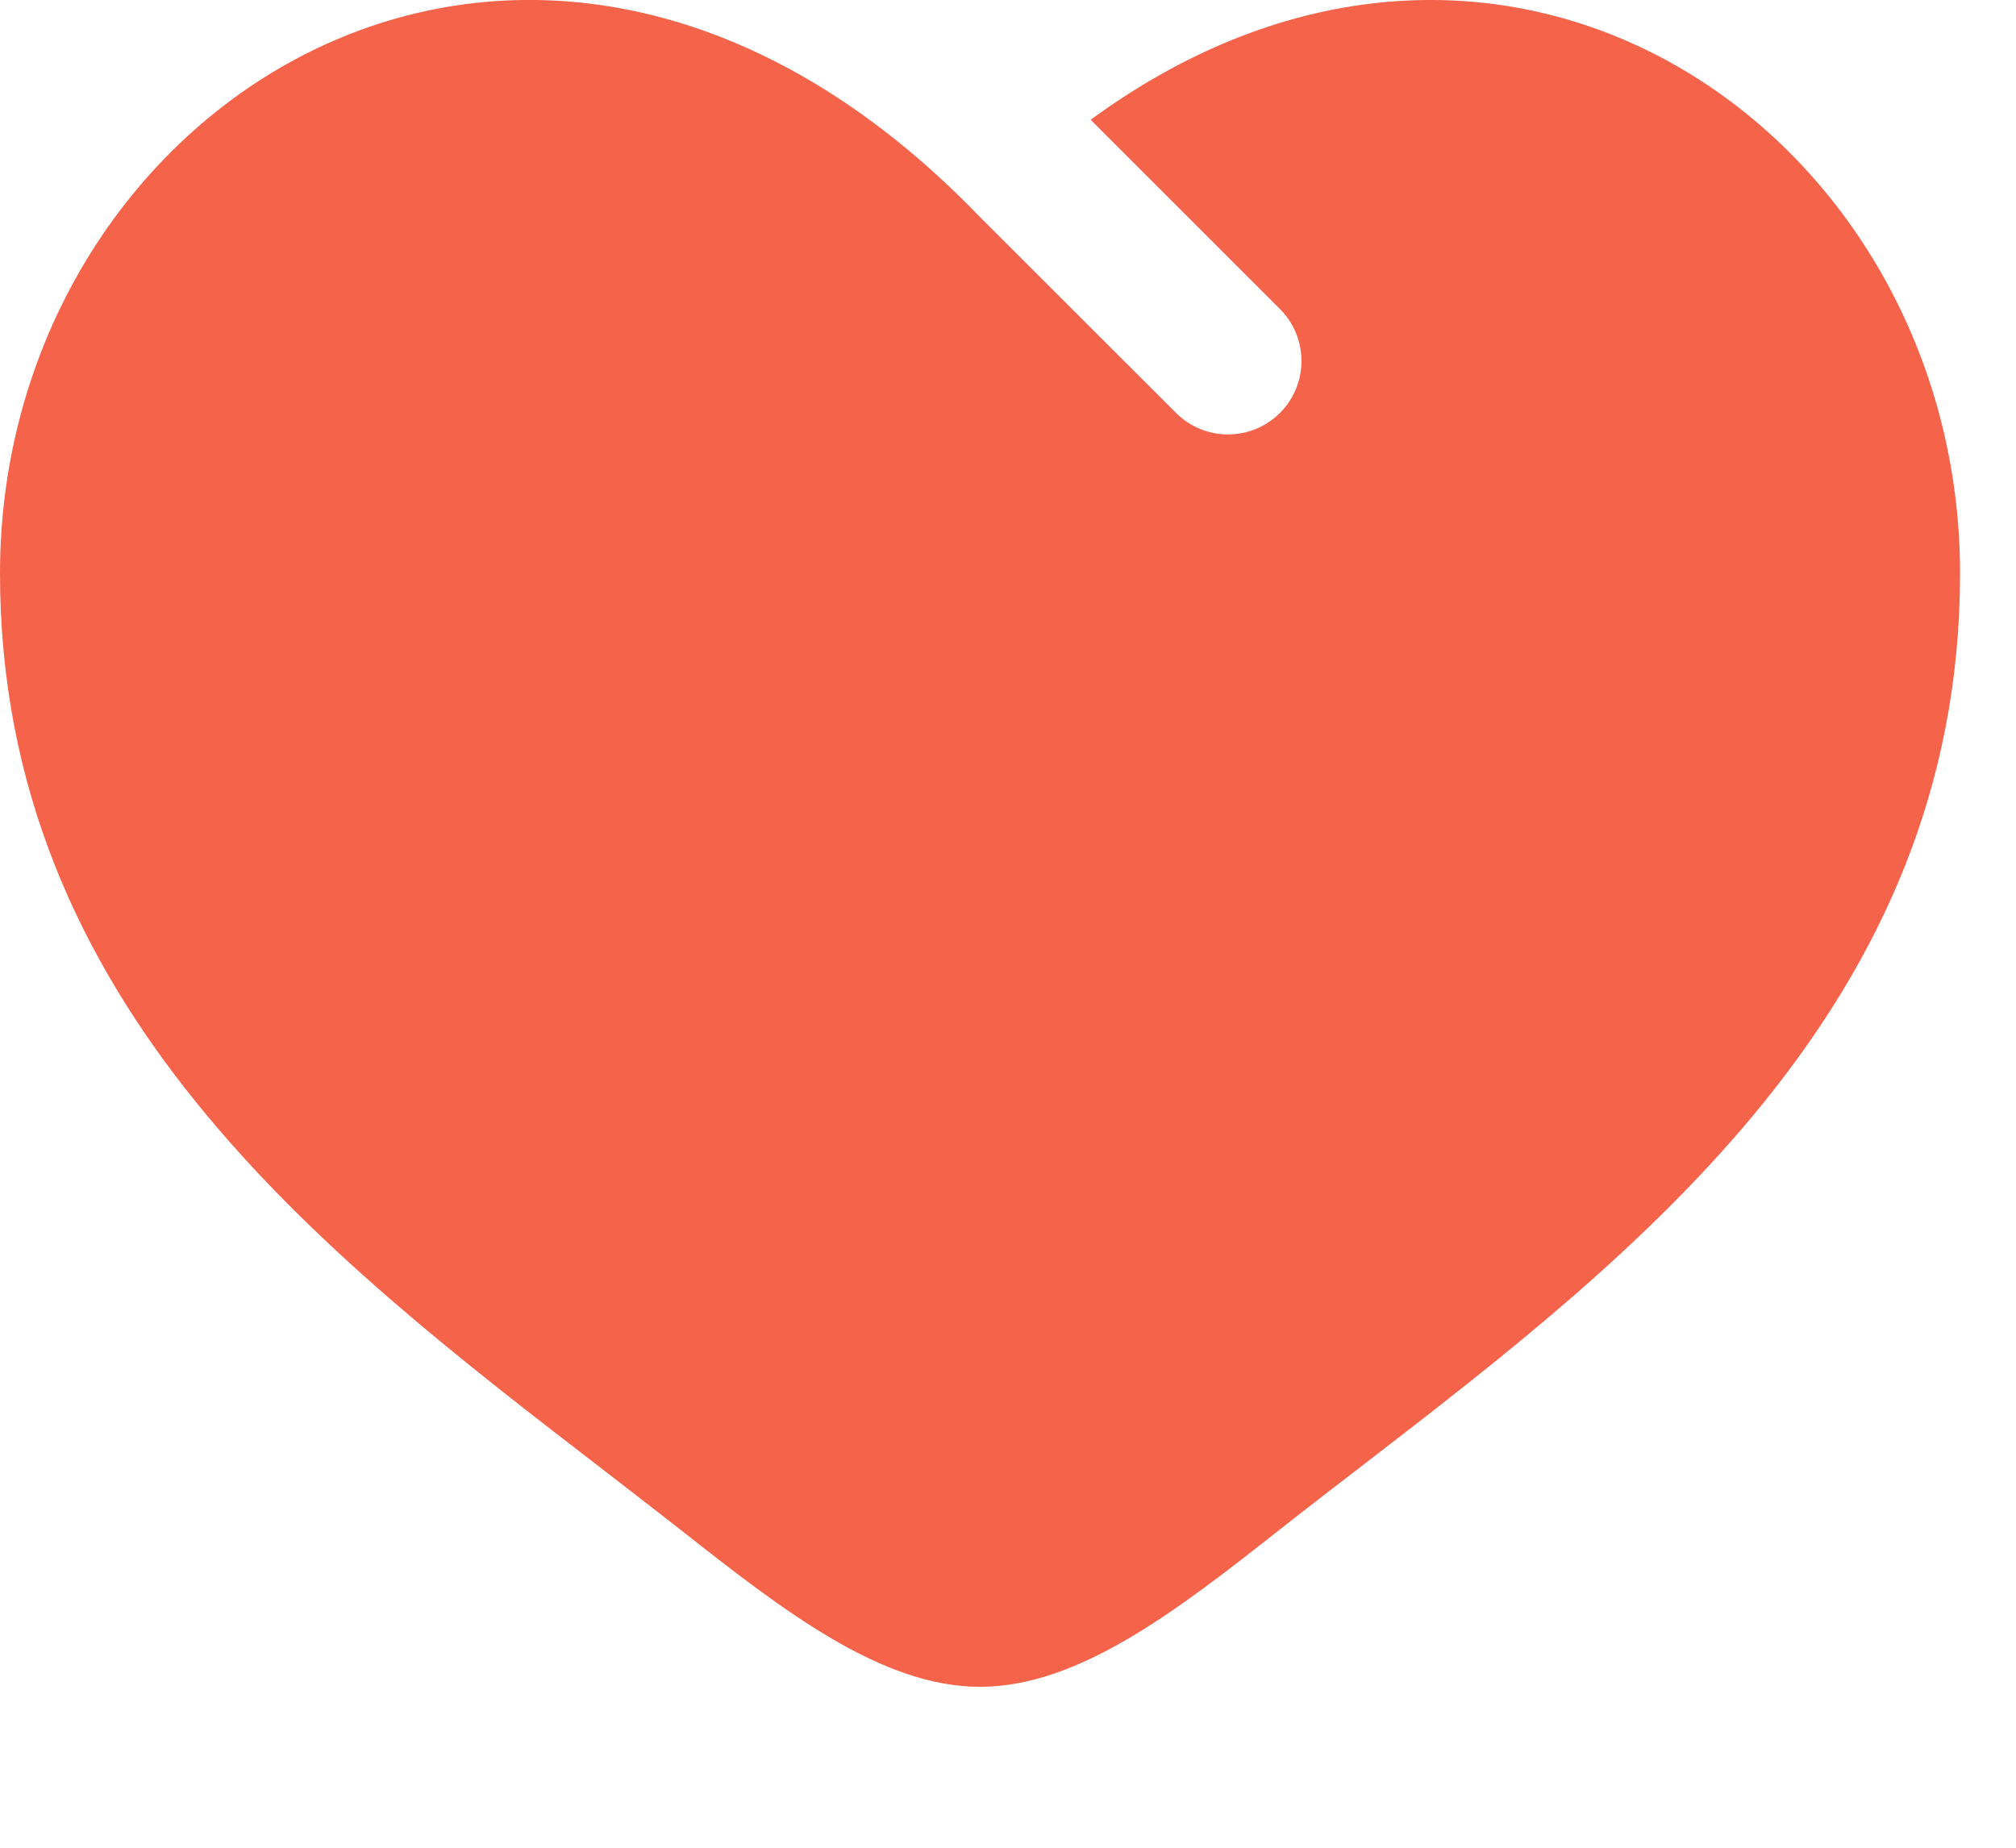
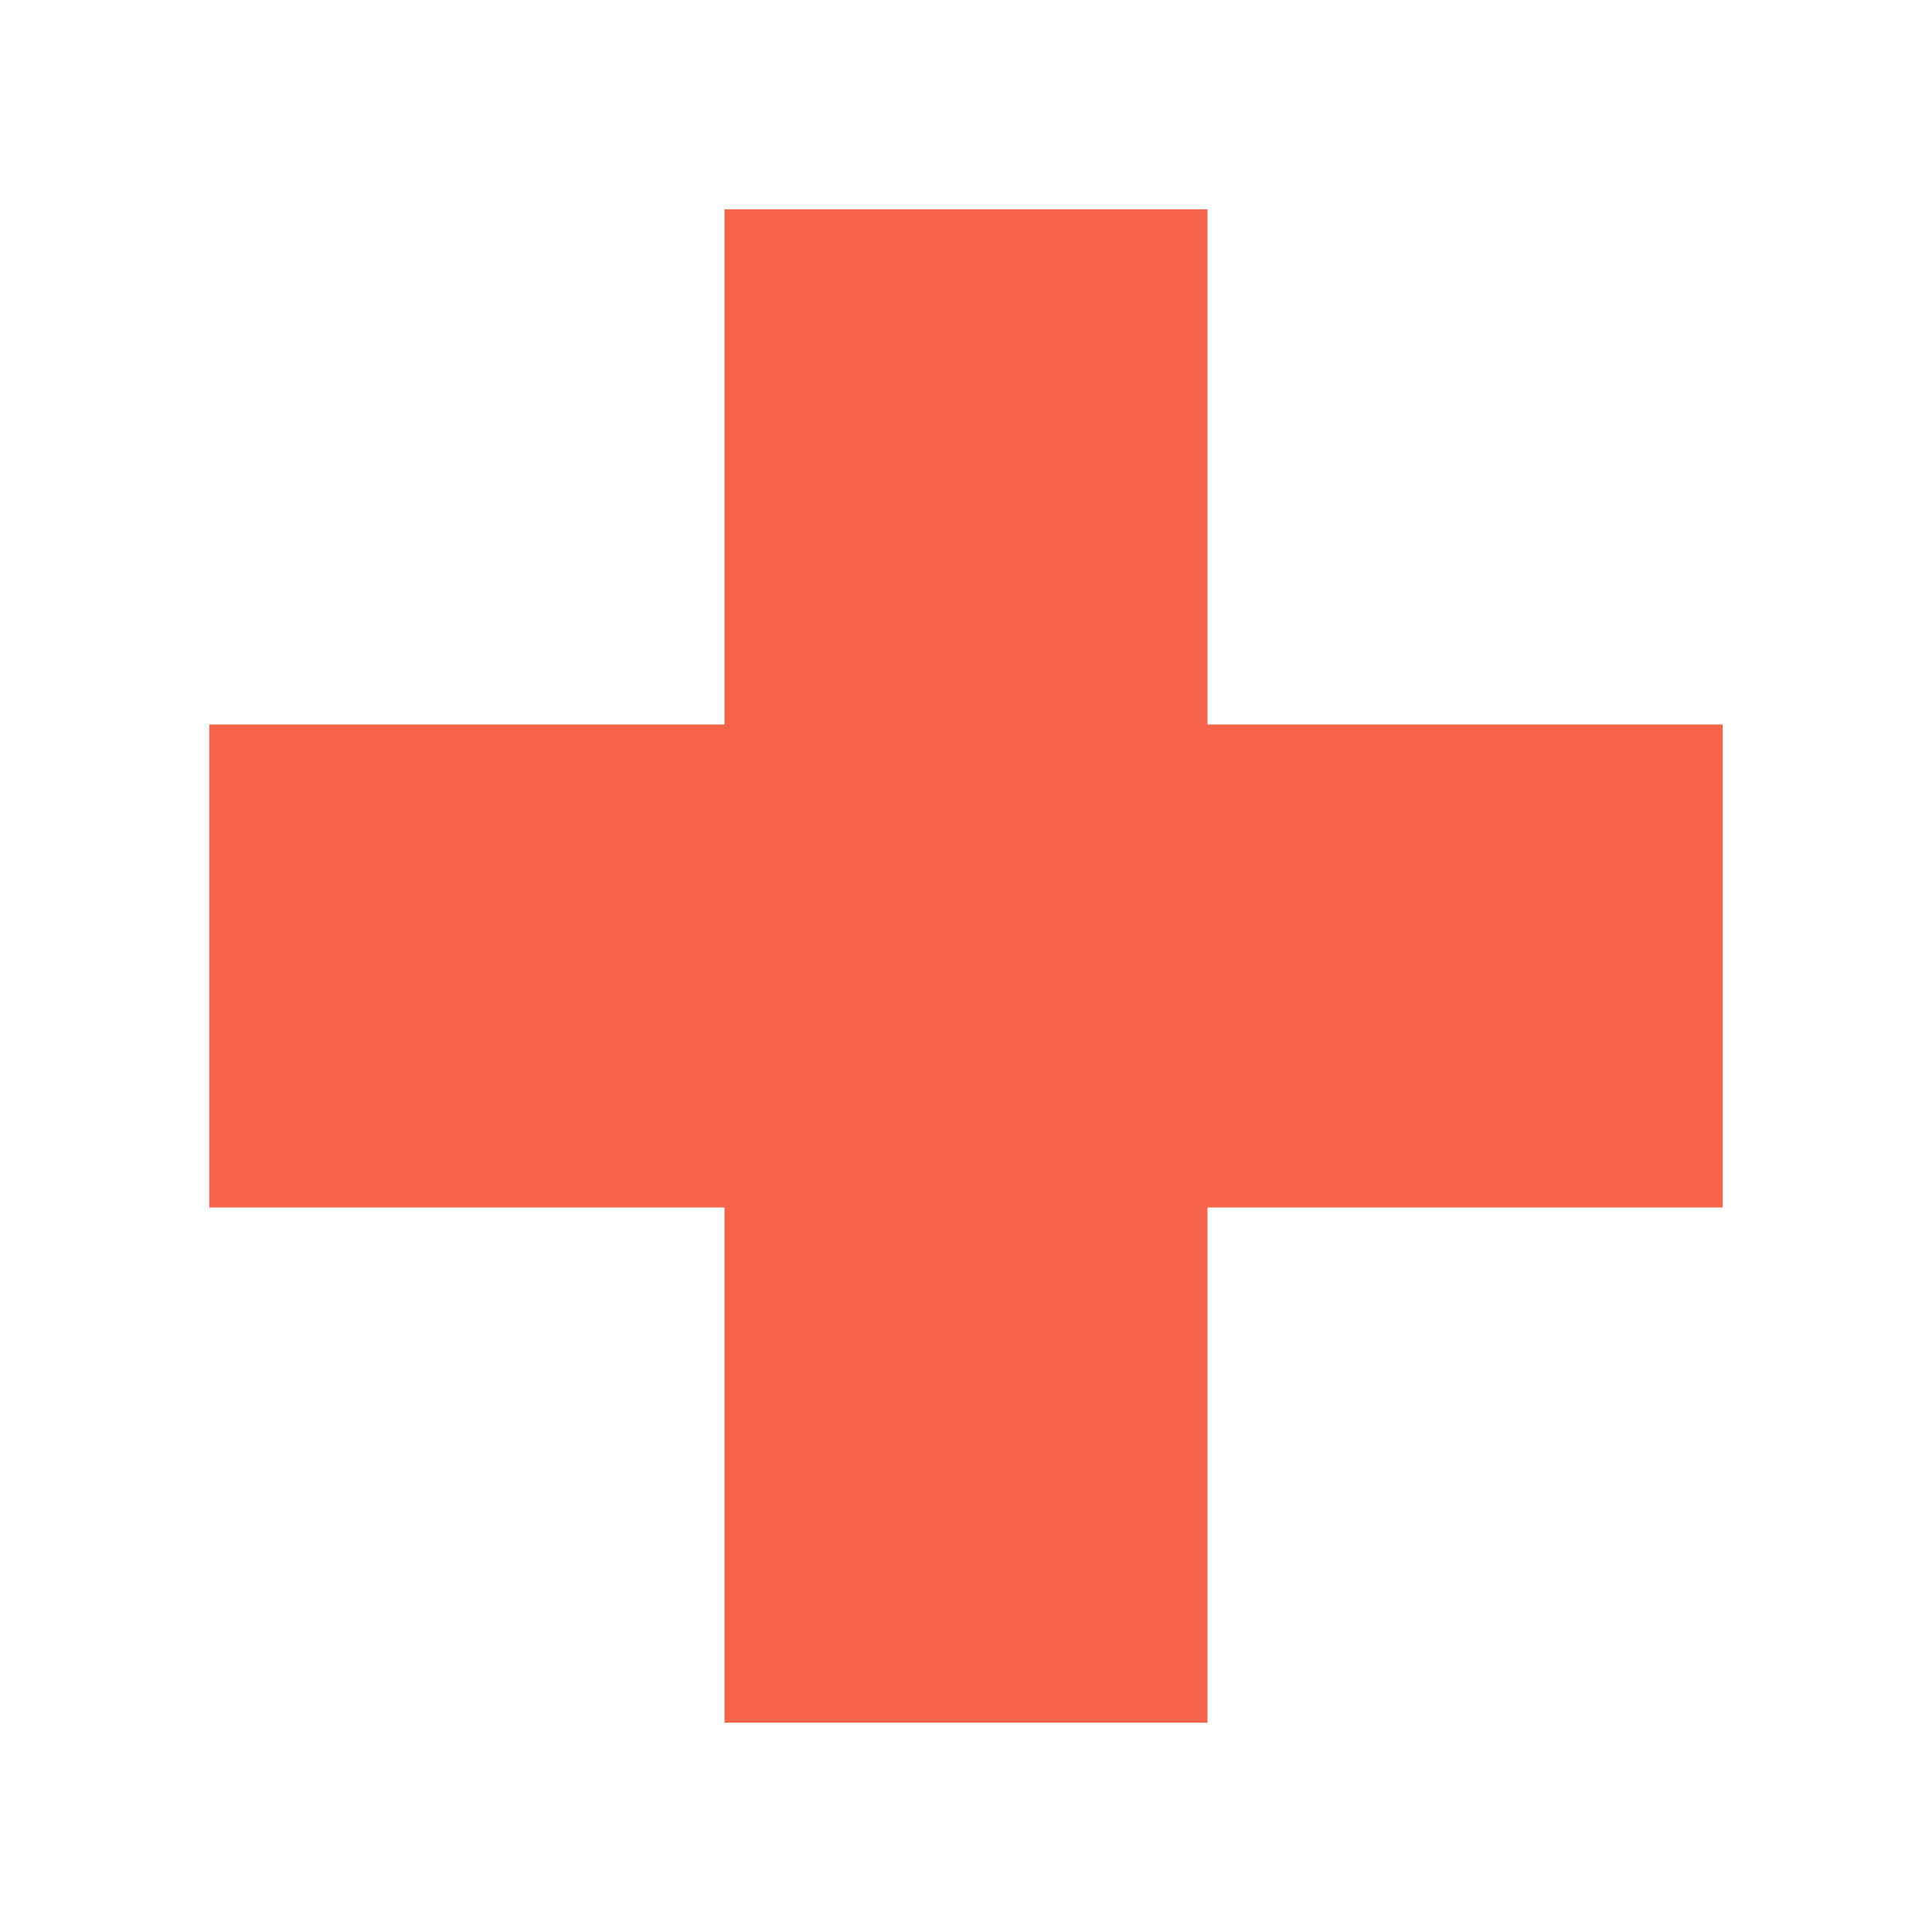
- <svg xmlns="http://www.w3.org/2000/svg" width="12" height="11" viewBox="0 0 12 11" fill="none">
-   <path d="M3.562 8.728C1.924 7.466 0 5.983 0 3.414C0 0.577 3.208 -1.435 5.833 1.292L7 2.458C7.171 2.629 7.448 2.629 7.619 2.458C7.79 2.287 7.789 2.01 7.619 1.84L6.492 0.713C8.965 -1.098 11.667 0.811 11.667 3.414C11.667 5.983 9.743 7.466 8.105 8.728C7.934 8.859 7.767 8.988 7.606 9.115C7 9.593 6.417 10.042 5.833 10.042C5.25 10.042 4.667 9.593 4.061 9.115C3.899 8.988 3.732 8.859 3.562 8.728Z" fill="#F4634A" />
+ <svg xmlns="http://www.w3.org/2000/svg" viewBox="0 0 24 24">
+   <path d="M9 2.6H15V9H21.4V15H15V21.4H9V15H2.6V9H9z" fill="#f4634a" />
</svg>
